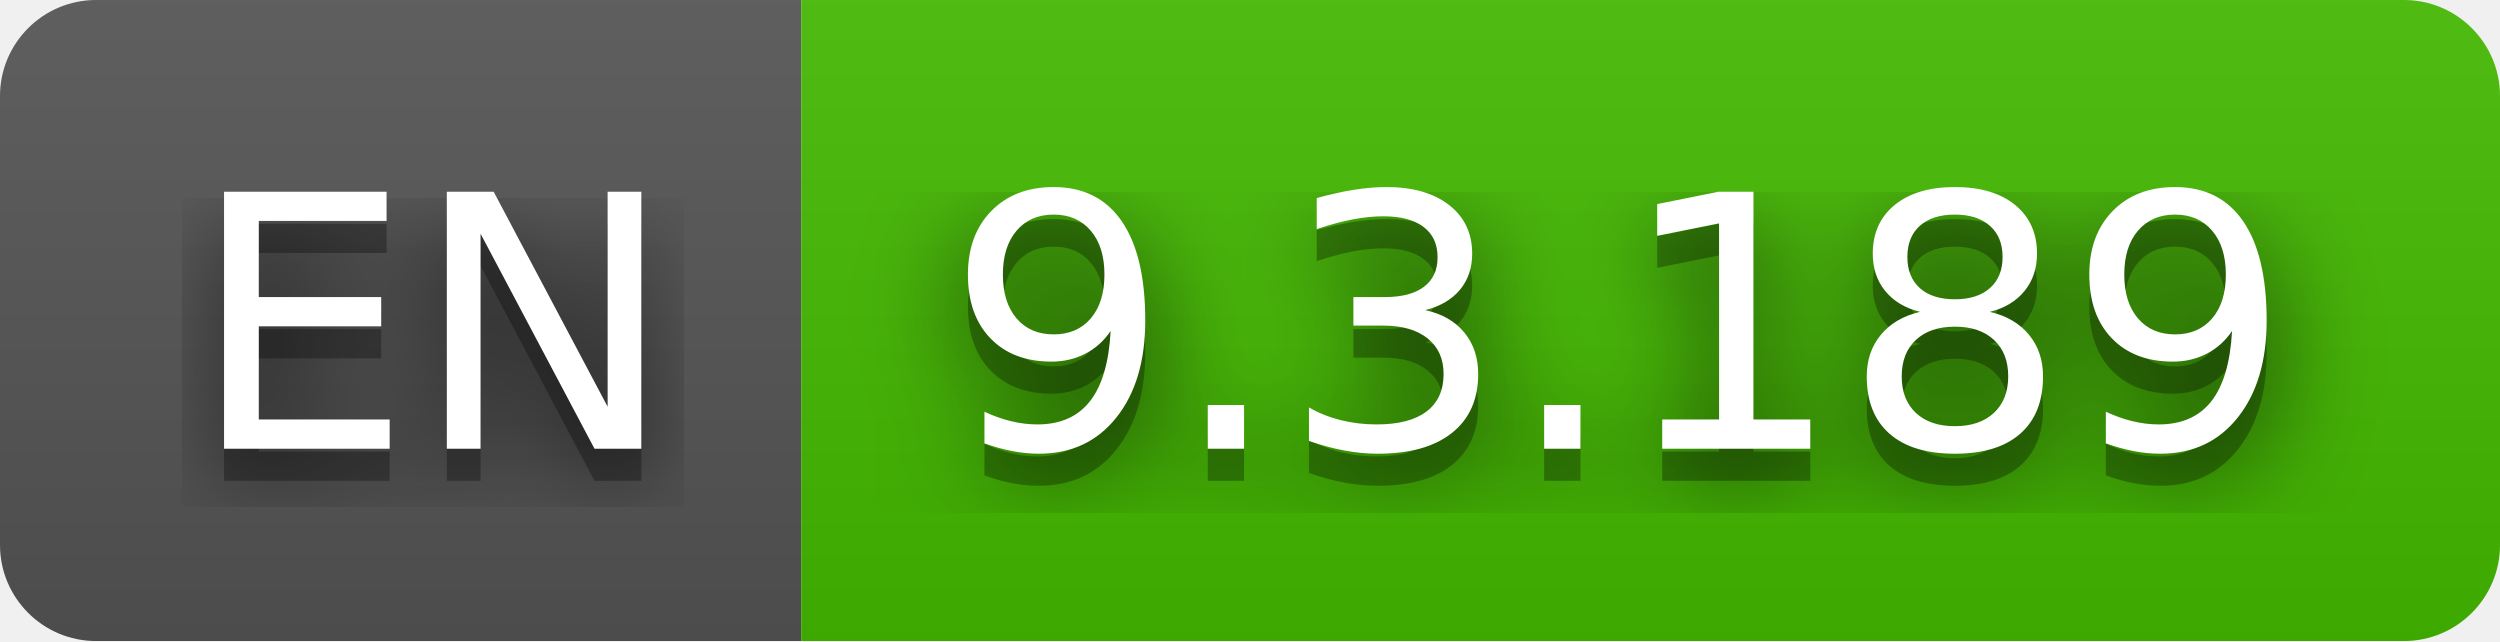
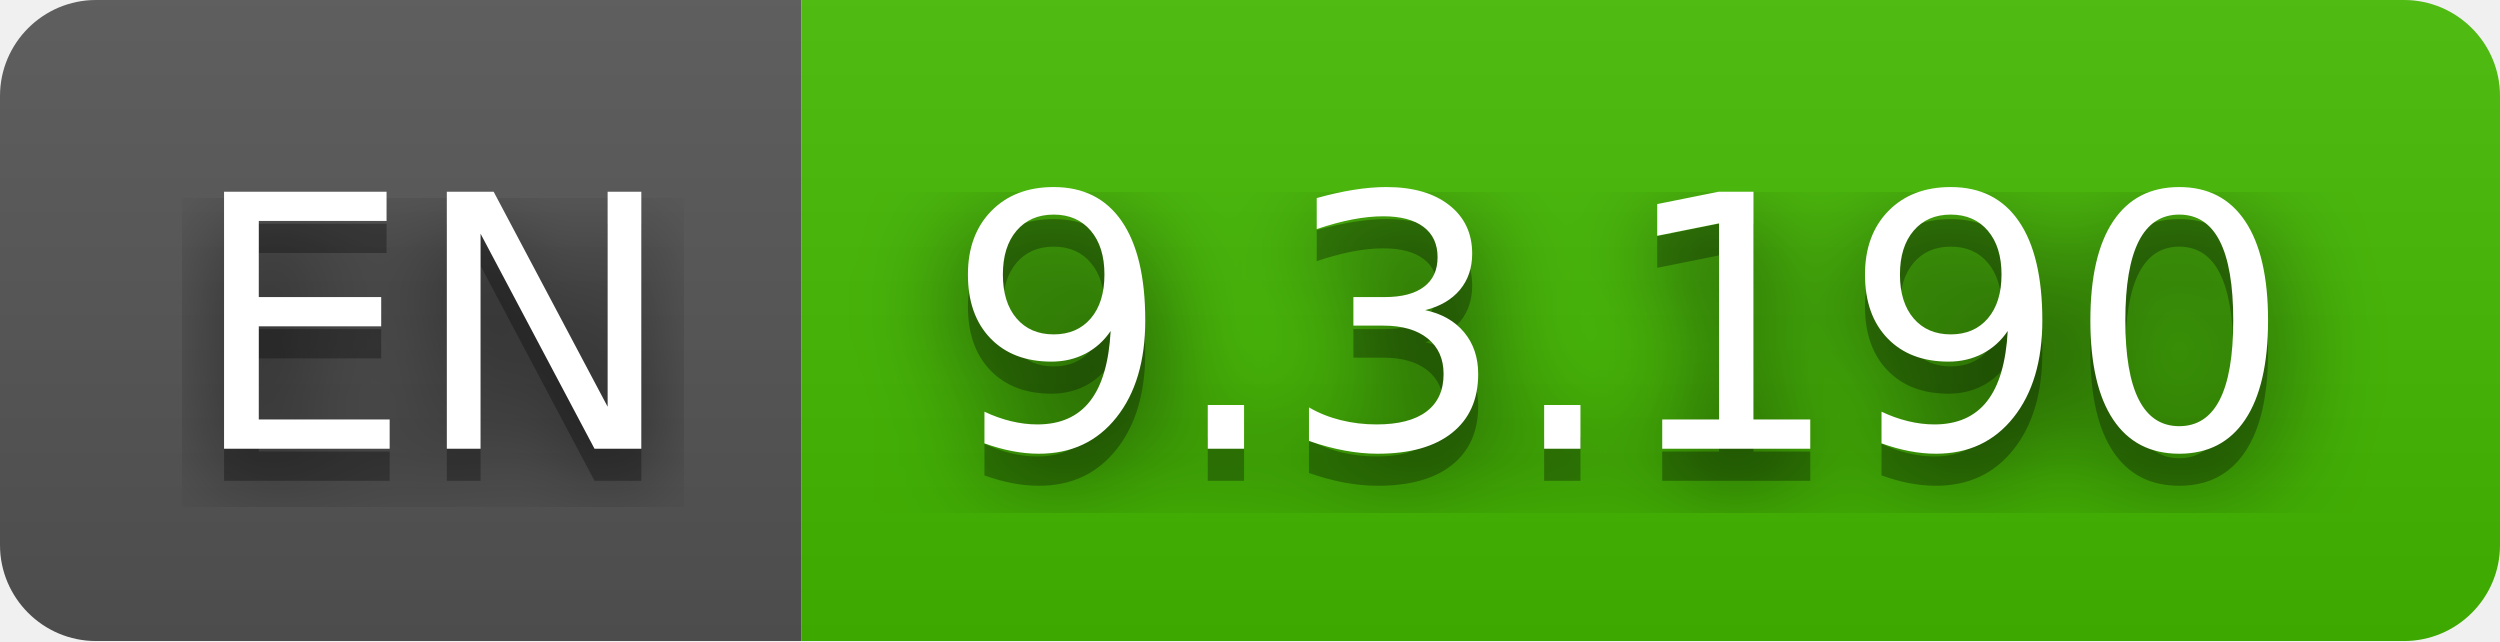
- <svg xmlns="http://www.w3.org/2000/svg" width="78" height="20" role="img" aria-label="EN: 9.3.189">
+ <svg xmlns="http://www.w3.org/2000/svg" width="78" height="20" role="img" aria-label="EN: 9.3.190">
  <filter id="blur">
    <feGaussianBlur stdDeviation="16" />
  </filter>
  <linearGradient id="s" x2="0" y2="100%">
    <stop offset="0" stop-color="#bbb" stop-opacity=".1" />
    <stop offset="1" stop-opacity=".1" />
  </linearGradient>
  <clipPath id="r">
    <rect width="78" height="20" rx="3" />
  </clipPath>
  <g clip-path="url(#r)">
    <rect width="25" height="20" fill="#555" />
    <rect x="25" width="53" height="20" fill="#4b0" />
    <rect width="78" height="20" fill="url(#s)" />
  </g>
  <g fill="#fff" text-anchor="middle" font-family="Verdana,Geneva,DejaVu Sans,sans-serif" text-rendering="geometricPrecision" font-size="110">
    <g transform="scale(.1)">
      <g aria-hidden="true" fill="#010101">
        <text x="135" y="150" fill-opacity=".8" filter="url(#blur)" textLength="150">EN</text>
        <text x="135" y="150" fill-opacity=".3" textLength="150">EN</text>
      </g>
      <text x="135" y="140" textLength="150">EN</text>
    </g>
    <g transform="scale(.1)">
      <g aria-hidden="true" fill="#010101">
-         <text x="505" y="150" fill-opacity=".8" filter="url(#blur)" textLength="430">9.3.189</text>
-         <text x="505" y="150" fill-opacity=".3" textLength="430">9.3.189</text>
+         <text x="505" y="150" fill-opacity=".8" filter="url(#blur)" textLength="430">9.3.190</text>
+         <text x="505" y="150" fill-opacity=".3" textLength="430">9.3.190</text>
      </g>
-       <text x="505" y="140" textLength="430">9.3.189</text>
+       <text x="505" y="140" textLength="430">9.3.190</text>
    </g>
  </g>
</svg>
